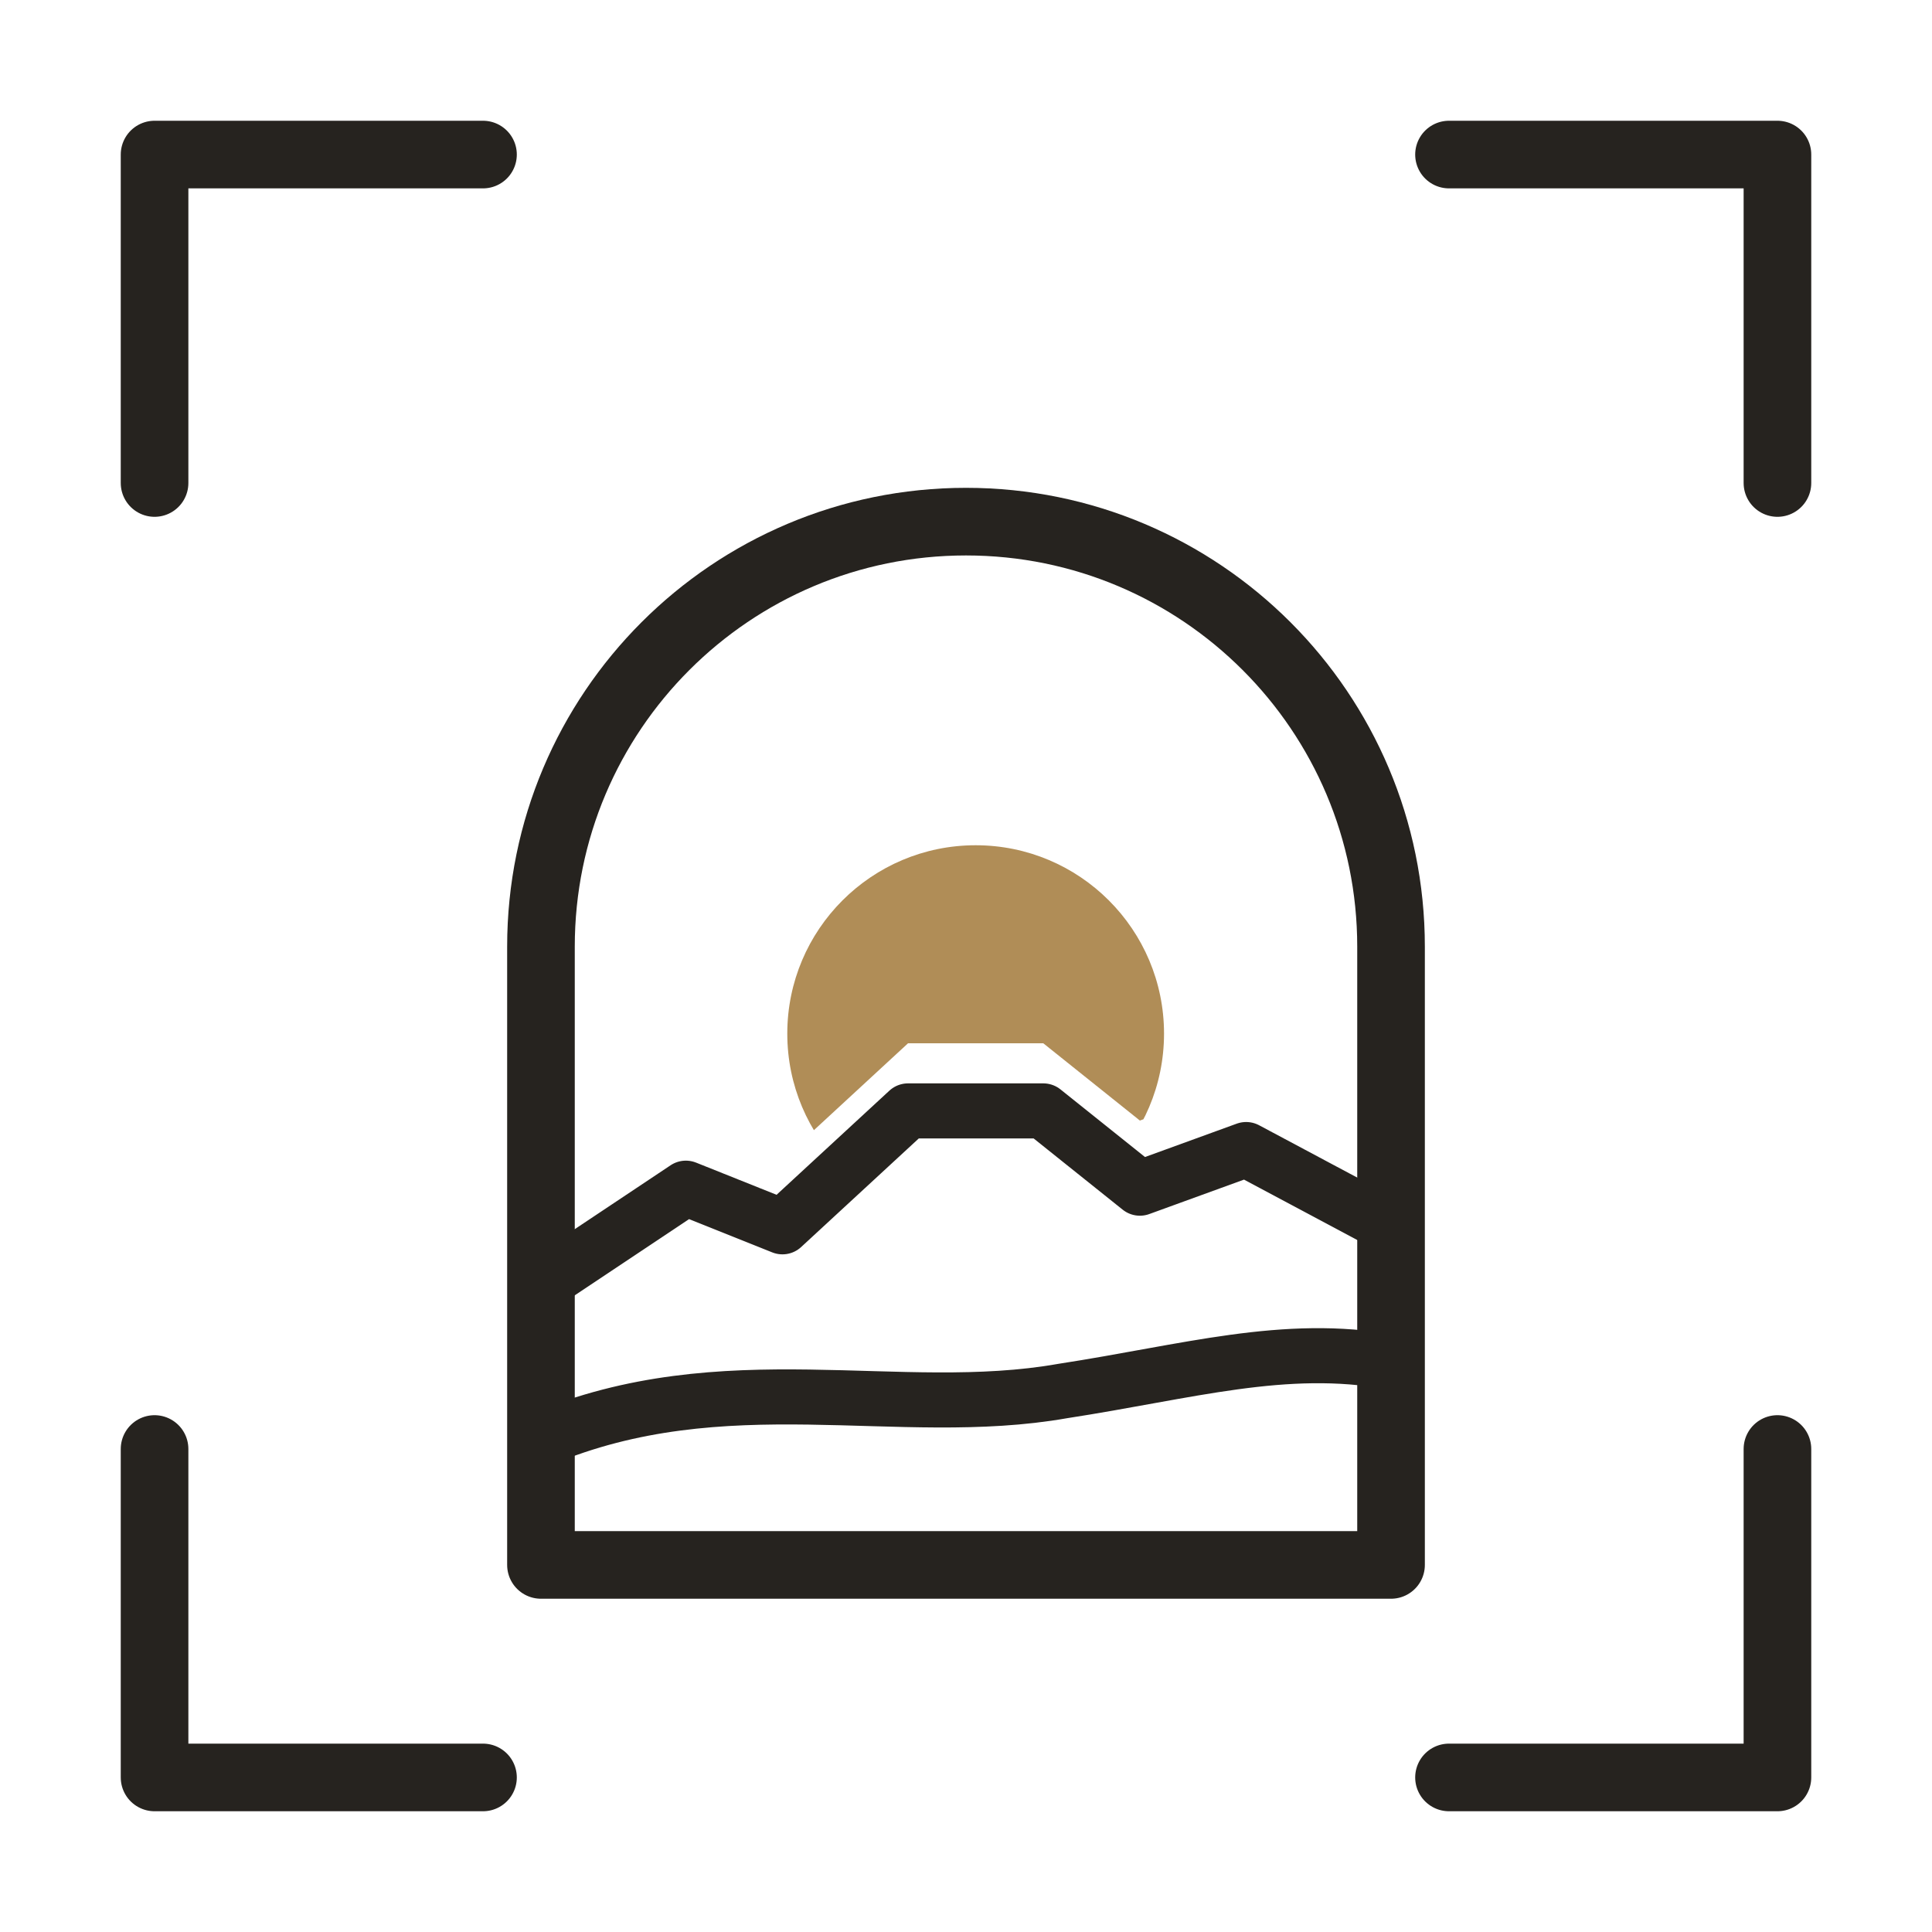
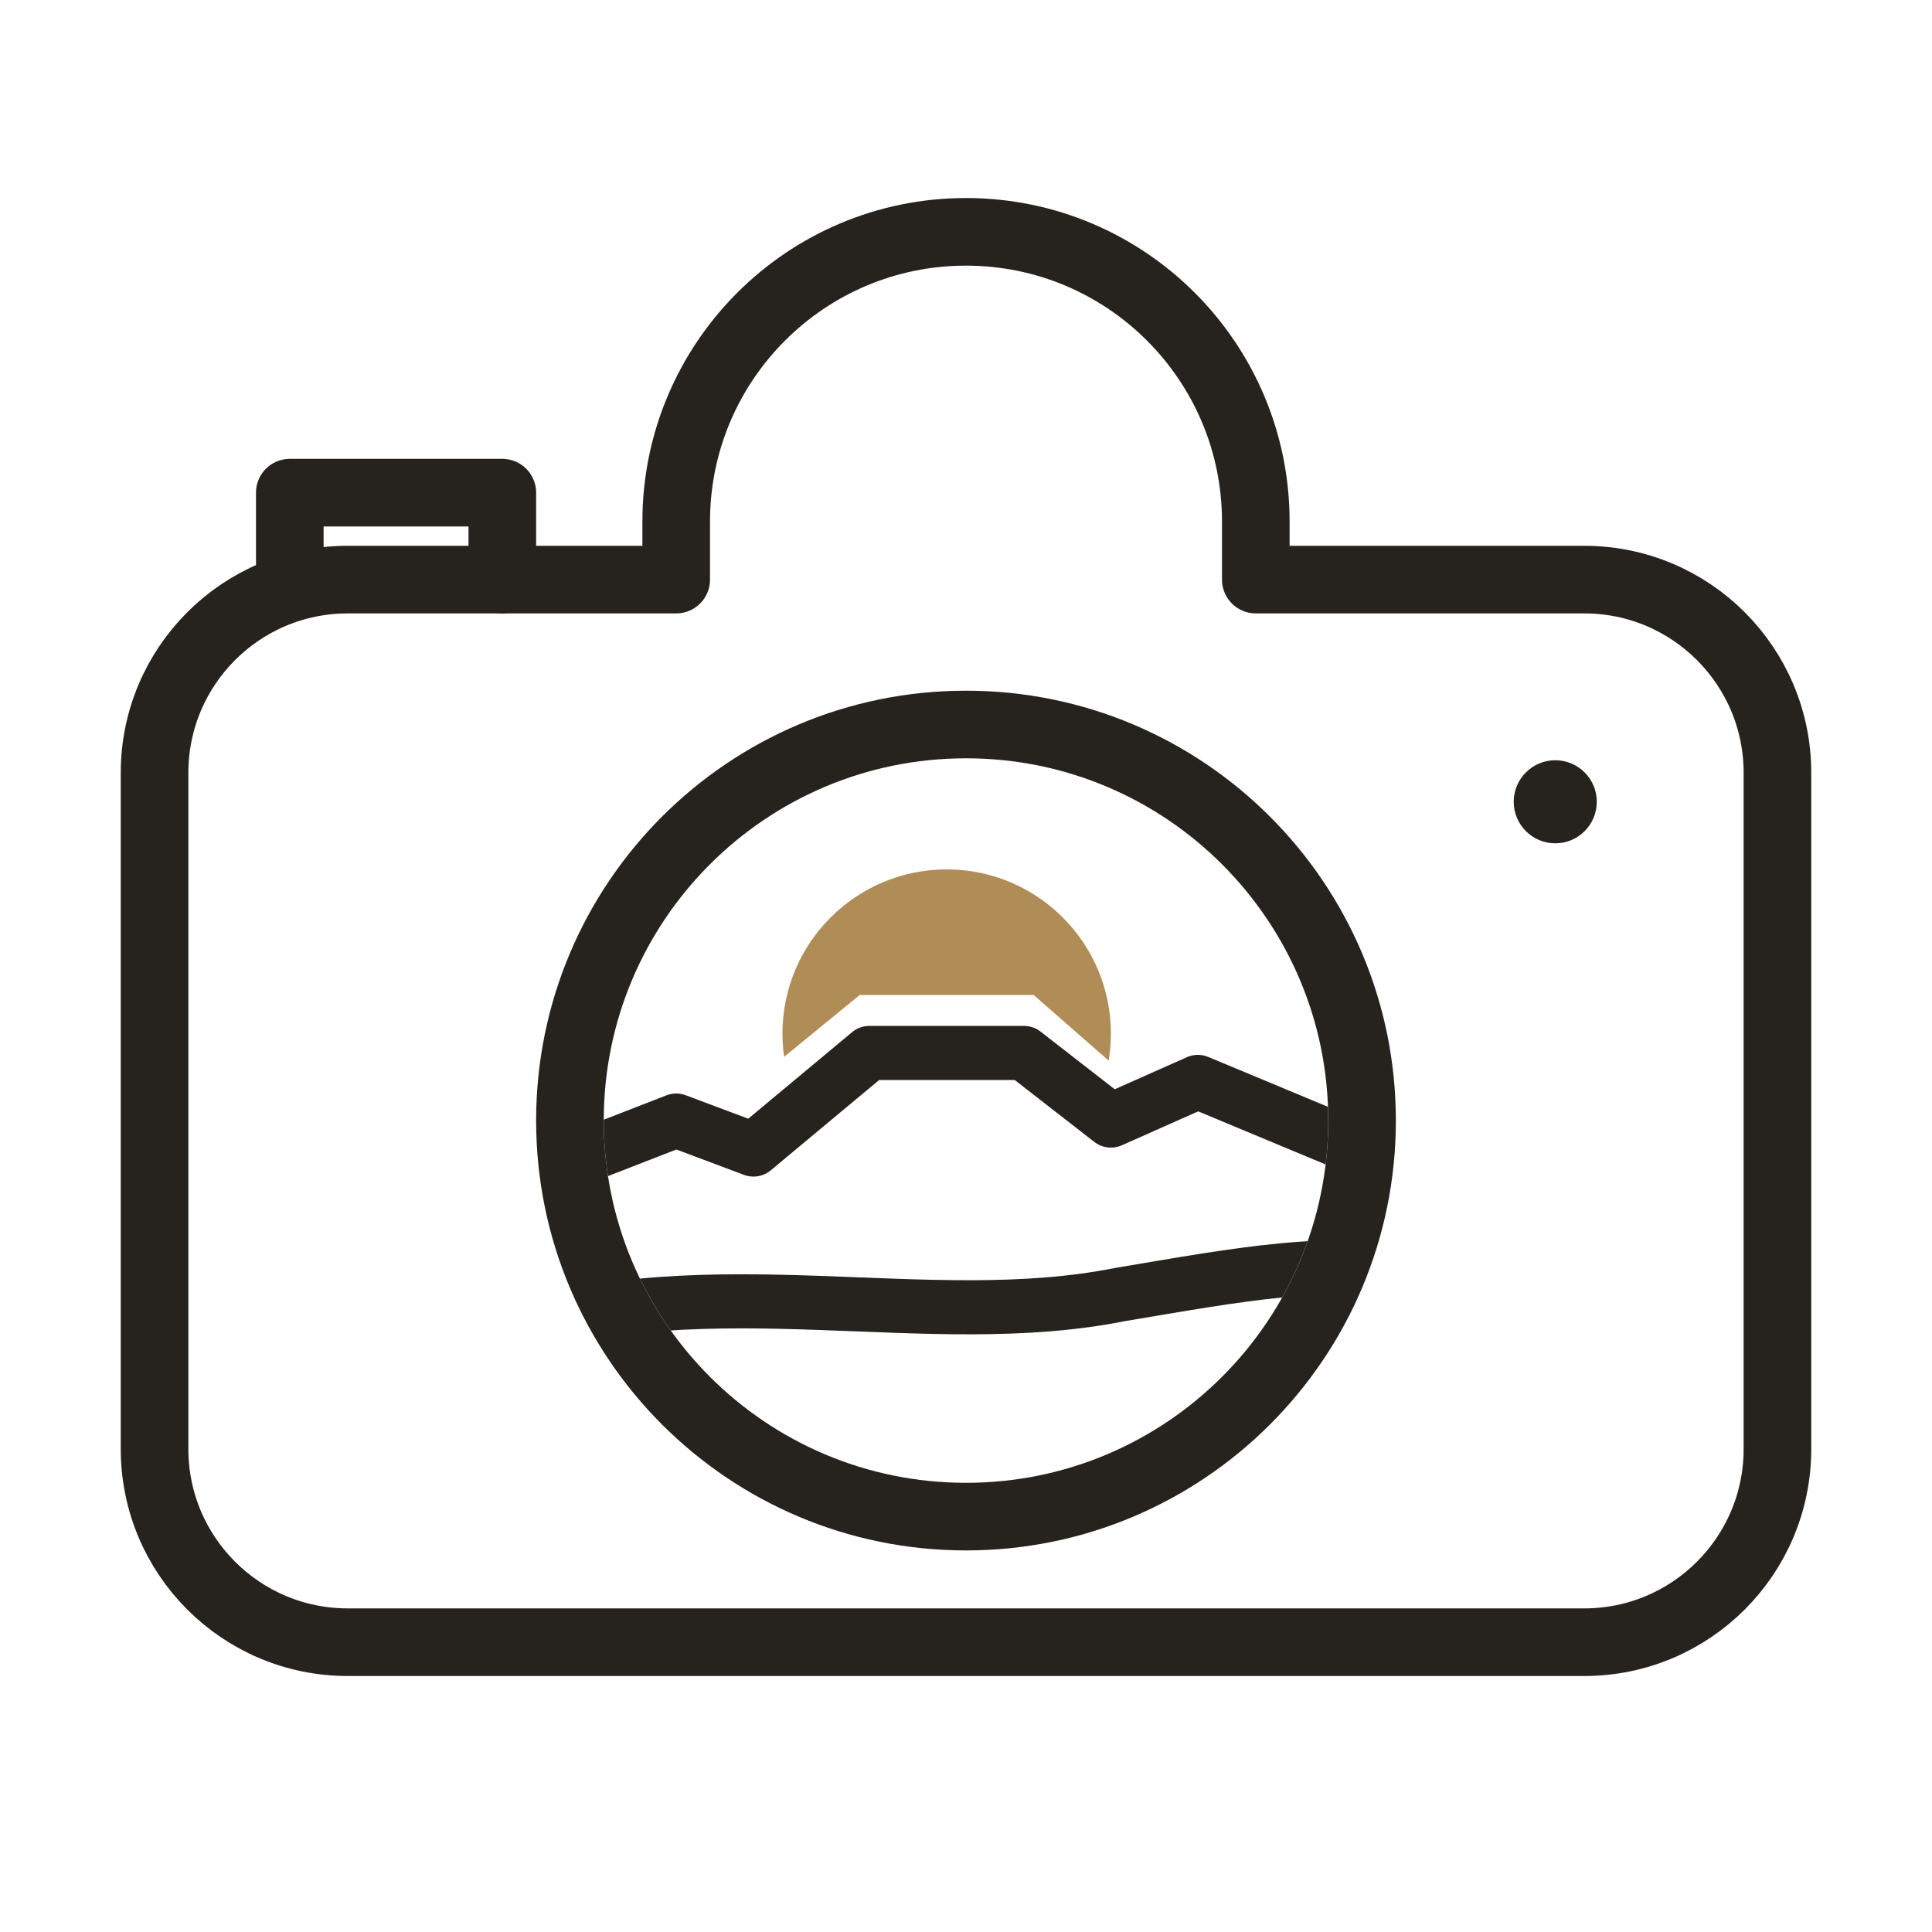
<svg xmlns="http://www.w3.org/2000/svg" viewBox="0 0 200 200" width="200" height="200">
  <g fill="none" stroke="#26231F" stroke-linecap="round" stroke-linejoin="round">
+     <clipPath id="lens8">
+       <circle cx="100" cy="116" r="37.5" />
+     </clipPath>
    <clipPath id="sunrise8">
-       <polygon points="40 40 160 40 160 120 144 120 129 112 118 116 108 108 94 108 81 120 71 116 40 136" />
+       <polygon points="50 60 150 60 150 114 141 114 124 106 115 110 107 103 89 103 78 112 70 109 58 115 50 115" />
    </clipPath>
-     <path stroke-width="7" d="M16 50V16H50M150 16H184V50M184 150V184H150M50 184H16V150" />
-     <path stroke-width="7" d="M56 162V98A44 44 0 0 1 144 98V162Z" />
-     <path stroke-width="5.7" d="M56 133L71 123L81 127L94 115H108L118 123L129 119L144 127" />
-     <path stroke-width="5.7" d="M56 149C75 141 93 147 110 144C123 142 133 139 144 141" />
-     <circle cx="101" cy="107" r="19.5" fill="#B08D57" stroke="none" clip-path="url(#sunrise8)" />
+     <path stroke-width="7" d="M36 60H70V54A30 30 0 0 1 130 54V60H164A20 20 0 0 1 184 80V150A20 20 0 0 1 164 170H36A20 20 0 0 1 16 150V80A20 20 0 0 1 36 60Z" />
+     <path stroke-width="7" d="M30 60V51H52V60" />
+     <circle cx="161" cy="83" r="4.3" fill="#26231F" stroke="none" />
+     <circle cx="100" cy="116" r="41" stroke-width="7" />
+     <g clip-path="url(#lens8)">
+       <g clip-path="url(#sunrise8)">
+         <circle cx="98" cy="107" r="17" fill="#B08D57" stroke="none" />
+       </g>
+       <path stroke-width="5.6" d="M52 123L70 116L78 119L90 109H106L115 116L124 112L148 122" />
+       <path stroke-width="5.6" d="M52 138C74 131 96 138 116 134C128 132 138 130 148 132" />
+     </g>
  </g>
</svg>
